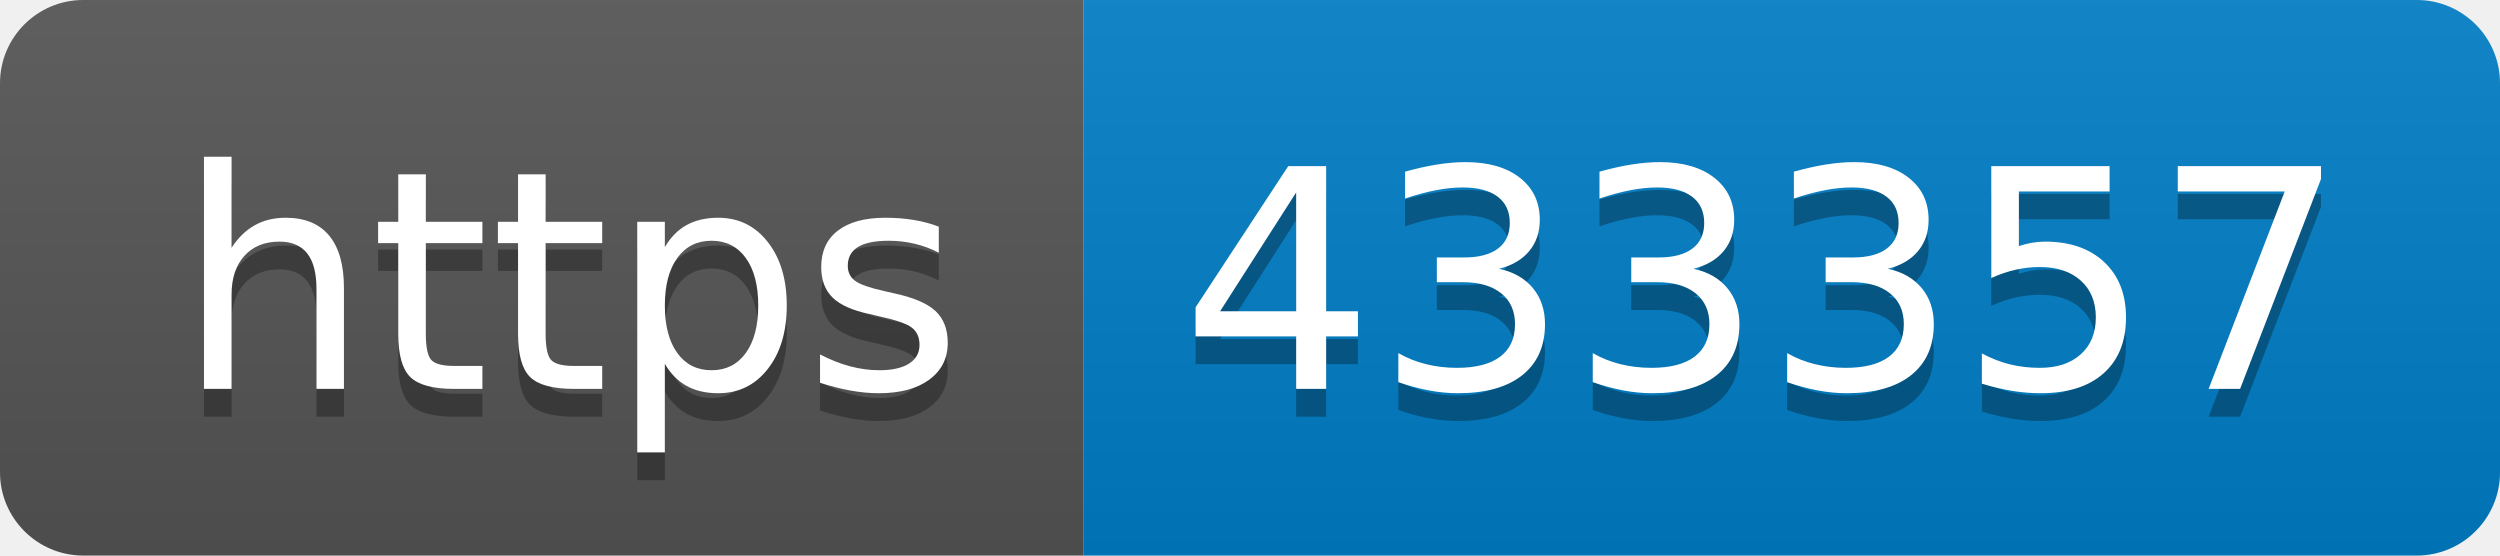
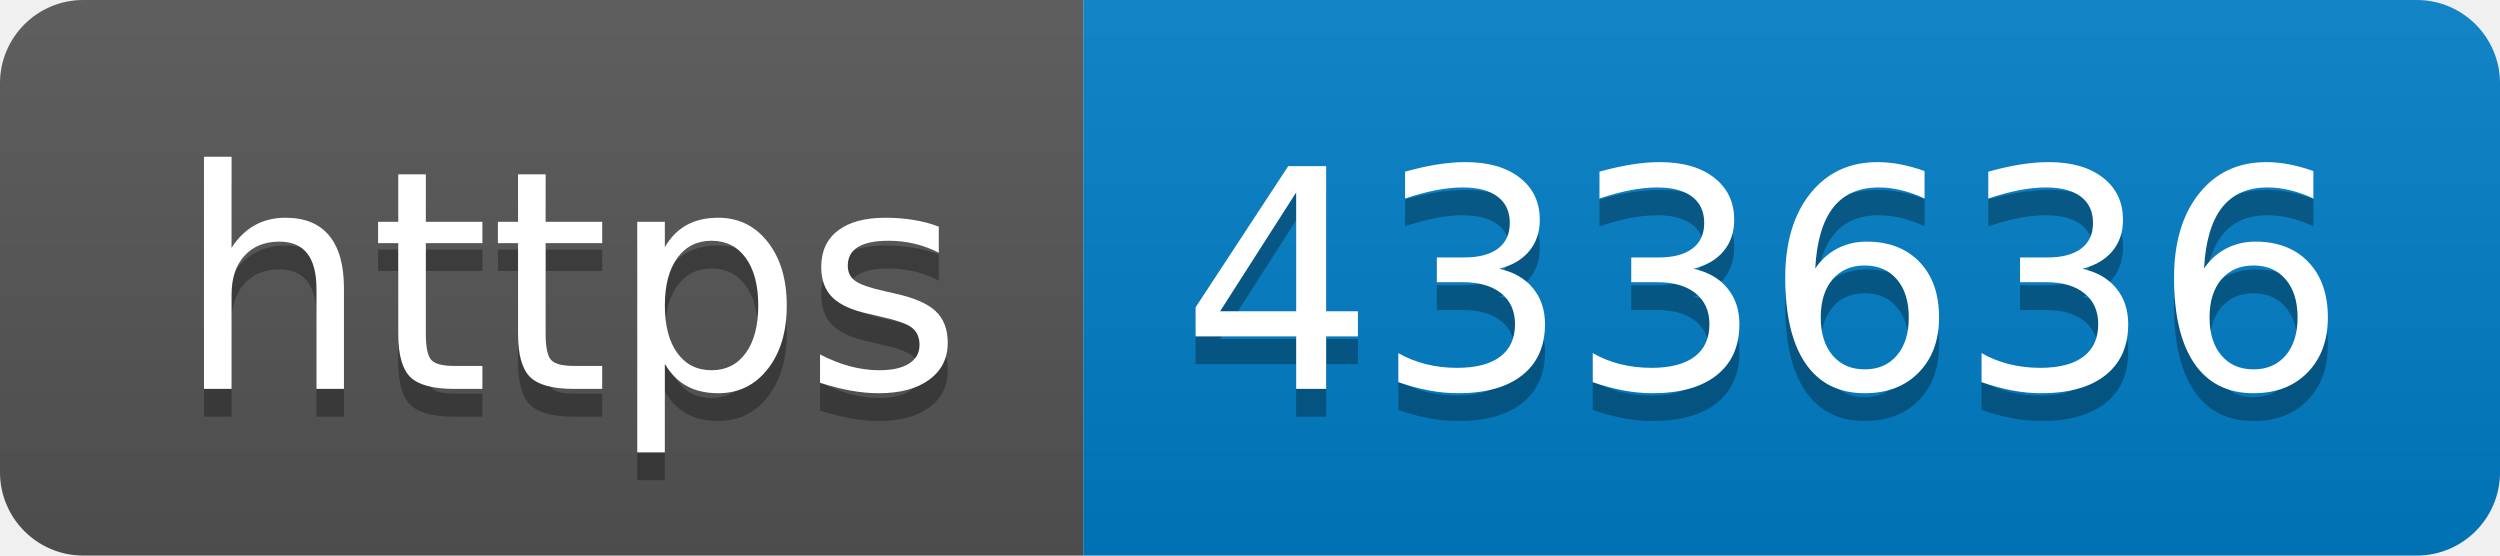
- <svg xmlns="http://www.w3.org/2000/svg" width="90" height="20" role="img" aria-label="https: 433357">
+ <svg xmlns="http://www.w3.org/2000/svg" width="90" height="20" role="img" aria-label="https: 433636">
  <linearGradient id="s" x2="0" y2="100%">
    <stop offset="0" stop-color="#bbb" stop-opacity=".1" />
    <stop offset="1" stop-opacity=".1" />
  </linearGradient>
  <clipPath id="r">
    <rect width="90" height="20" rx="3" fill="#fff" />
  </clipPath>
  <g clip-path="url(#r)">
    <rect width="39" height="20" fill="#555" />
    <rect x="39" width="51" height="20" fill="#007ec6" />
    <rect width="90" height="20" fill="url(#s)" />
  </g>
  <g fill="#fff" text-anchor="middle" font-family="Verdana,Geneva,DejaVu Sans,sans-serif" text-rendering="geometricPrecision" font-size="110">
    <text aria-hidden="true" x="205" y="150" fill="#010101" fill-opacity=".3" transform="scale(.1)" textLength="290">https</text>
    <text x="205" y="140" transform="scale(.1)" fill="#fff" textLength="290">https</text>
-     <text aria-hidden="true" x="635" y="150" fill="#010101" fill-opacity=".3" transform="scale(.1)" textLength="410">433357</text>
-     <text x="635" y="140" transform="scale(.1)" fill="#fff" textLength="410">433357</text>
+     <text aria-hidden="true" x="635" y="150" fill="#010101" fill-opacity=".3" transform="scale(.1)" textLength="410">433636</text>
+     <text x="635" y="140" transform="scale(.1)" fill="#fff" textLength="410">433636</text>
  </g>
</svg>
